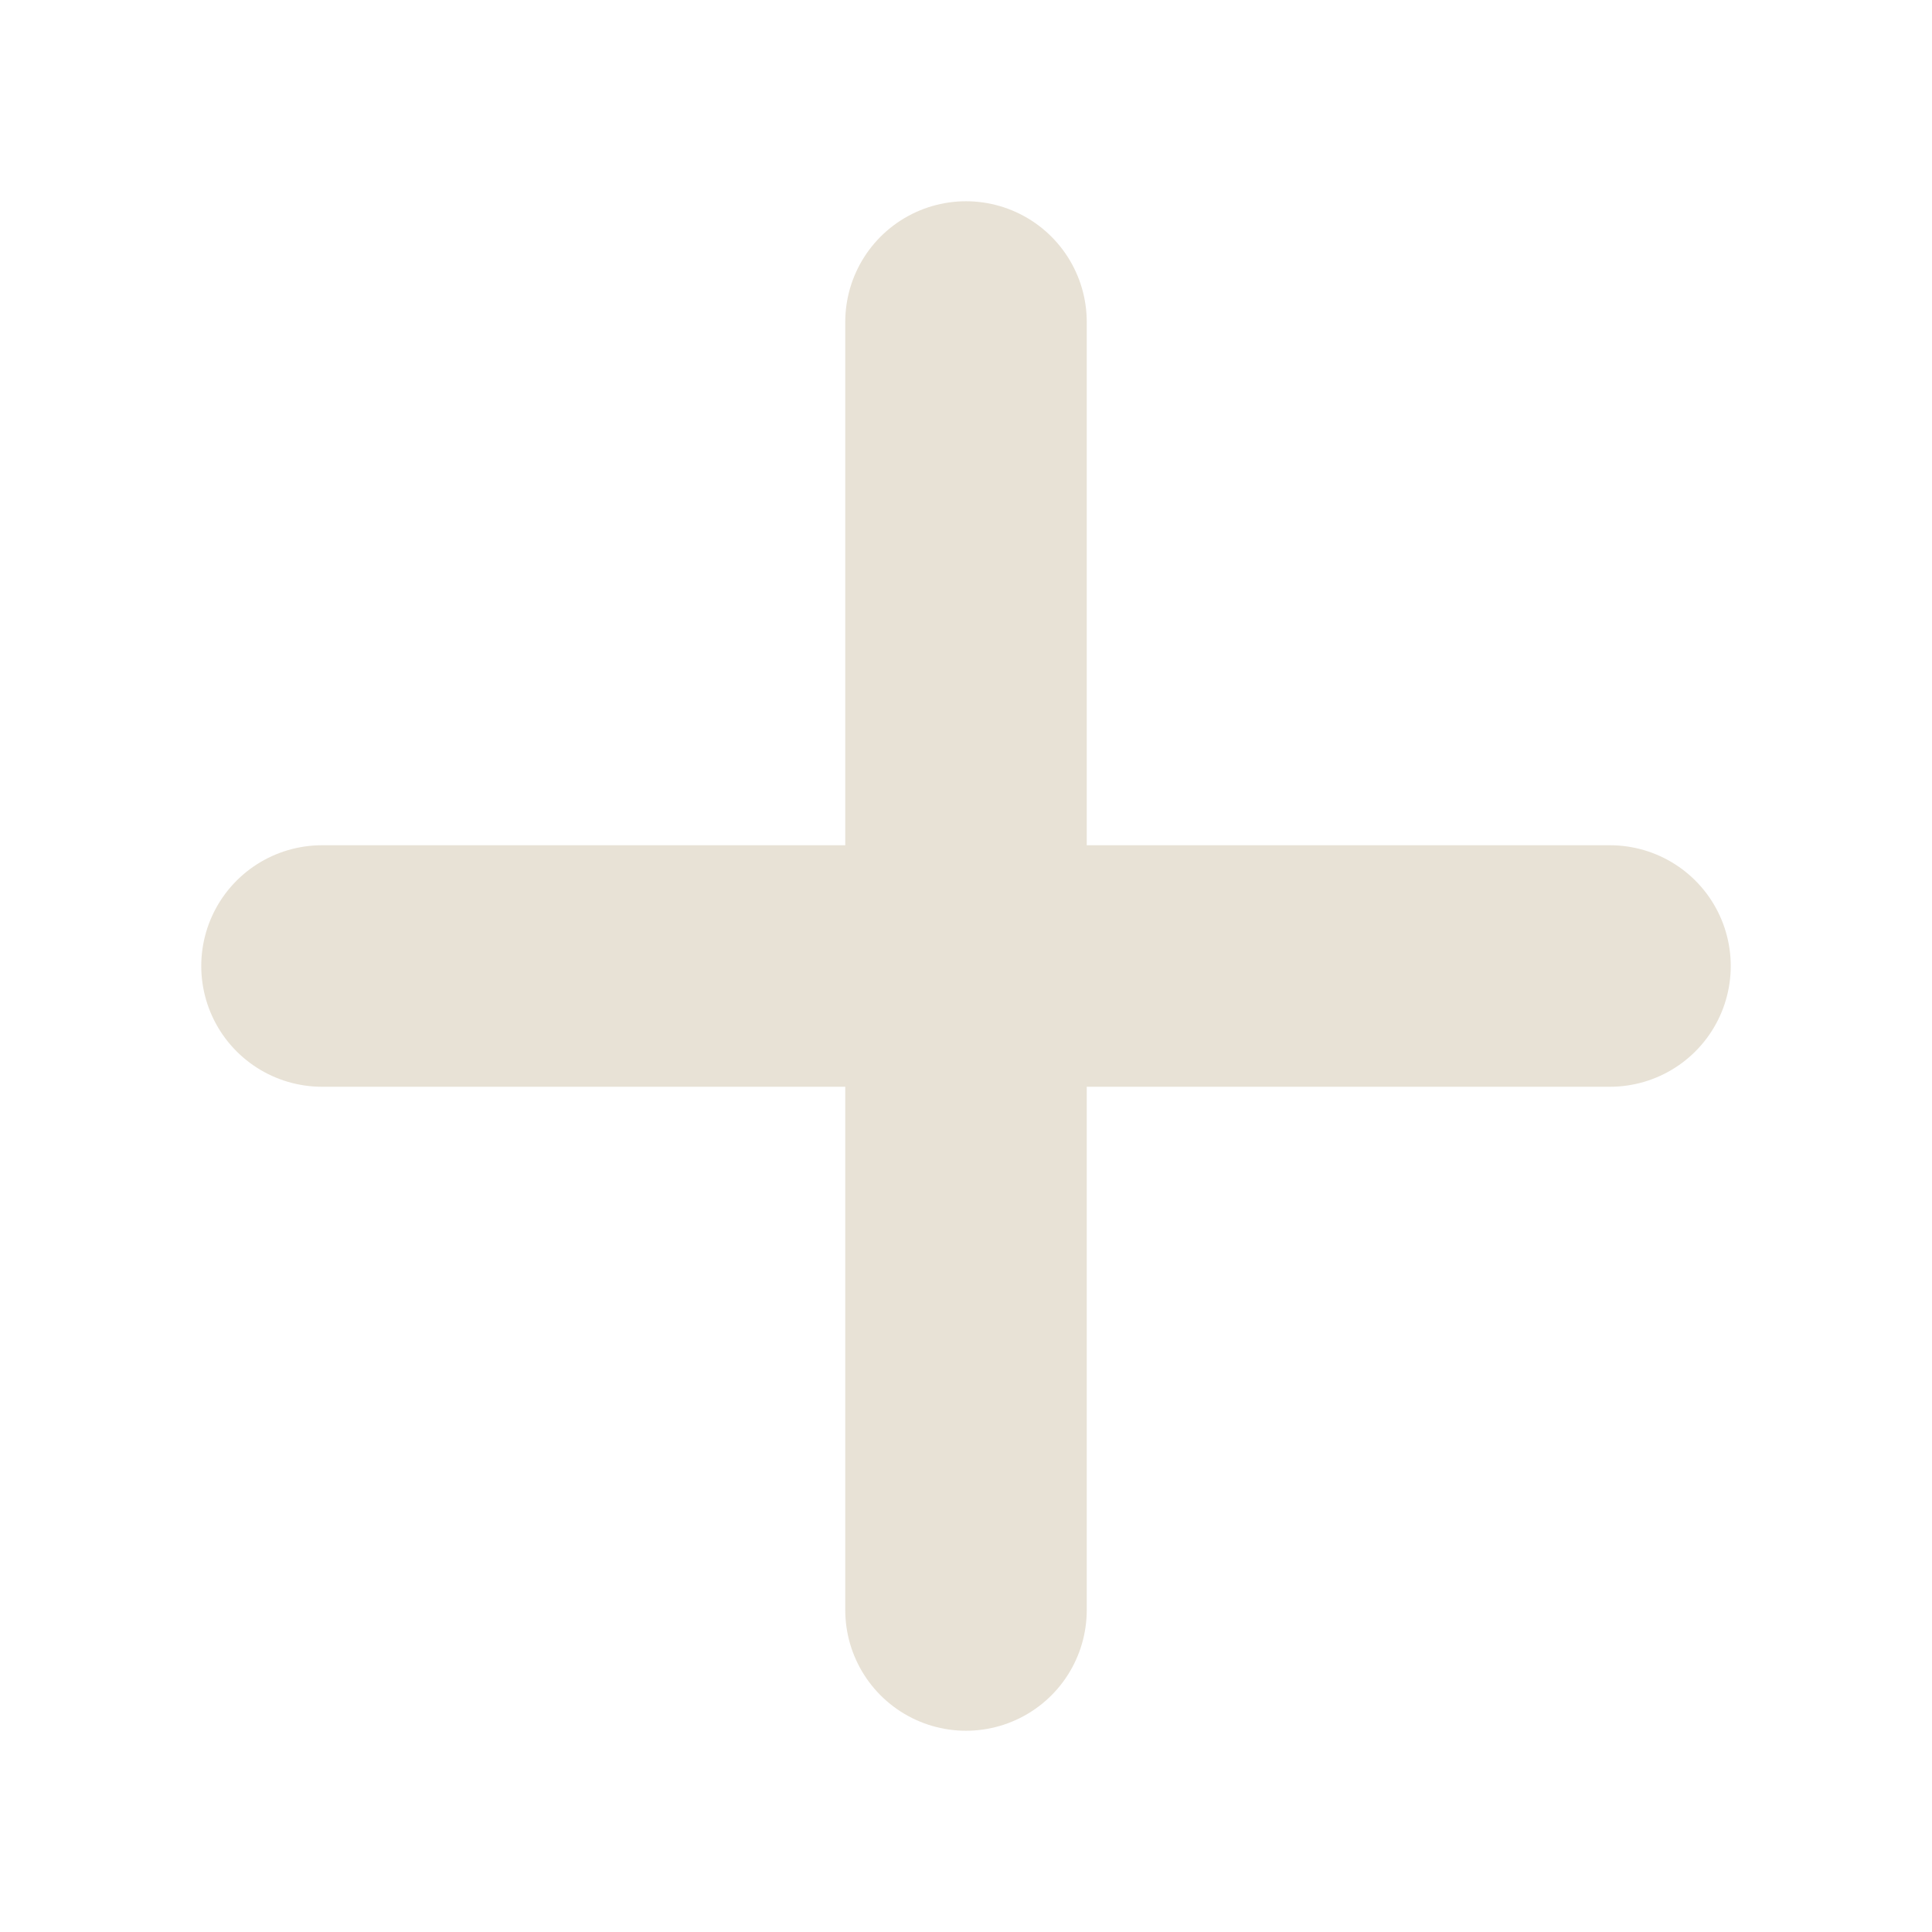
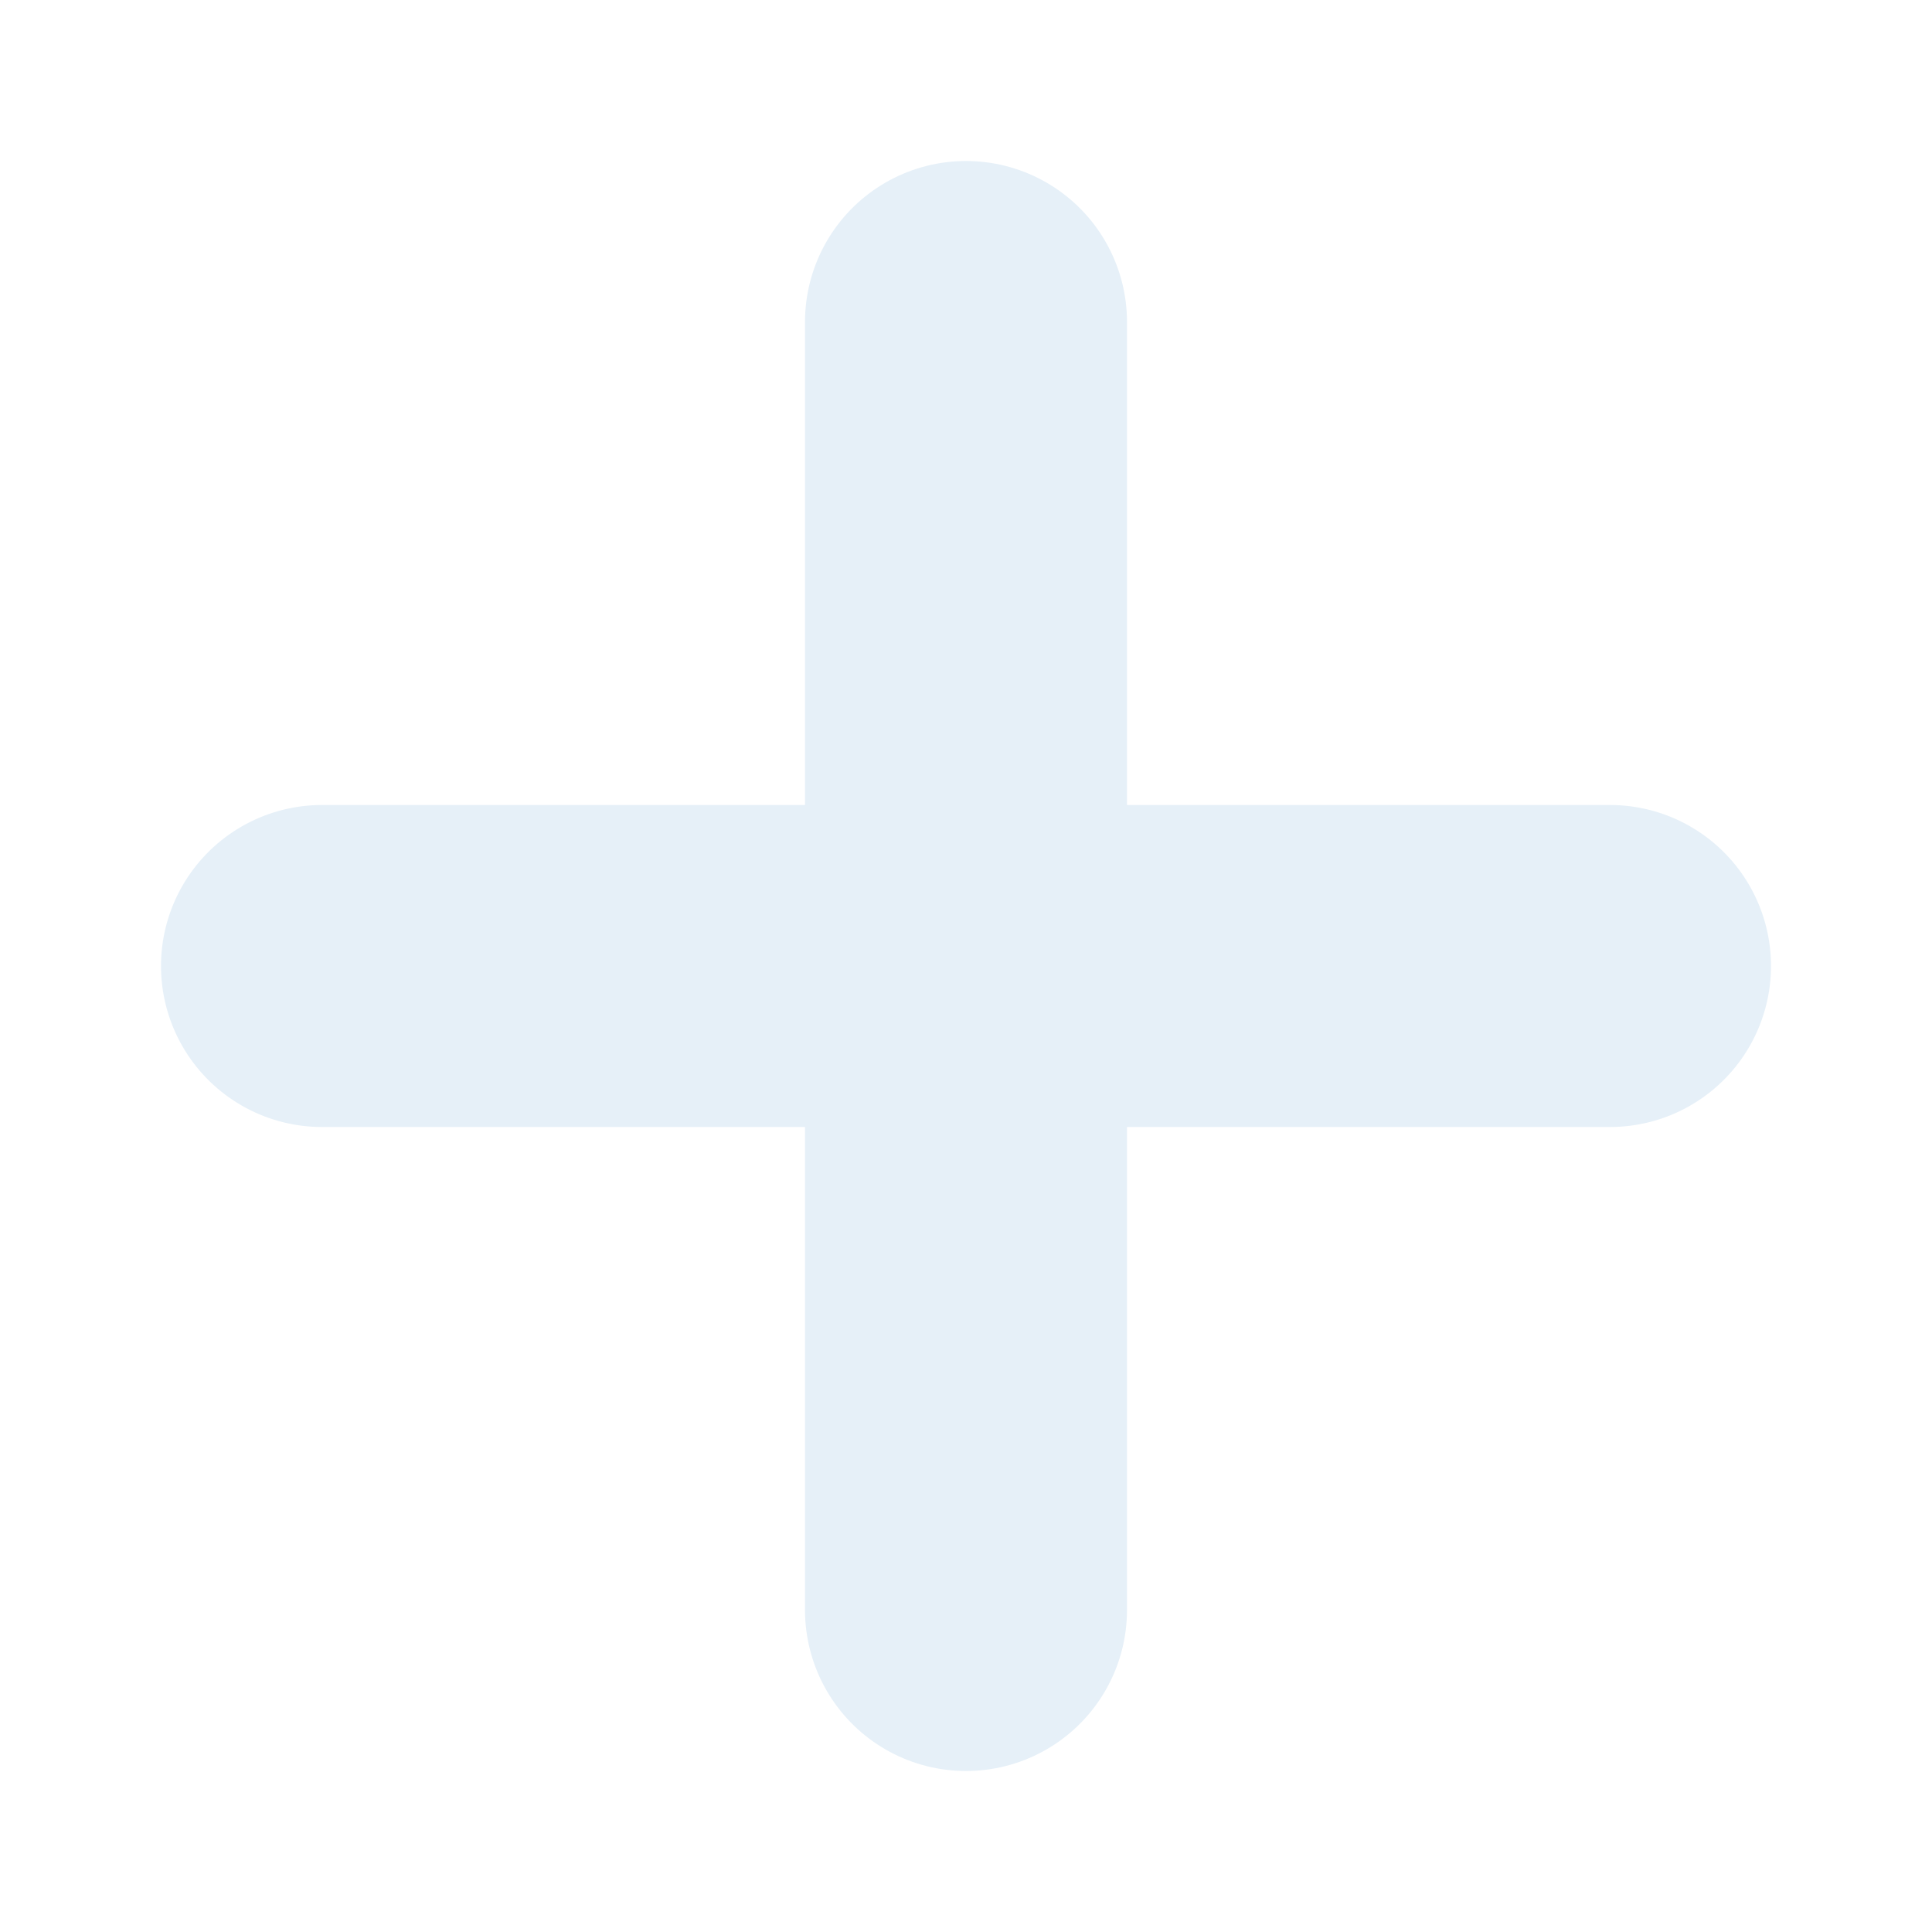
<svg xmlns="http://www.w3.org/2000/svg" viewBox="0 0 24 24">
-   <path d="M12 4v16M4 12h16" fill="none" stroke="#E8E2D6" stroke-width="3" stroke-linecap="round" />
+   <path d="M12 4v16M4 12h16" fill="none" stroke="#E6F0F8" stroke-width="4" stroke-linecap="round" />
</svg>
